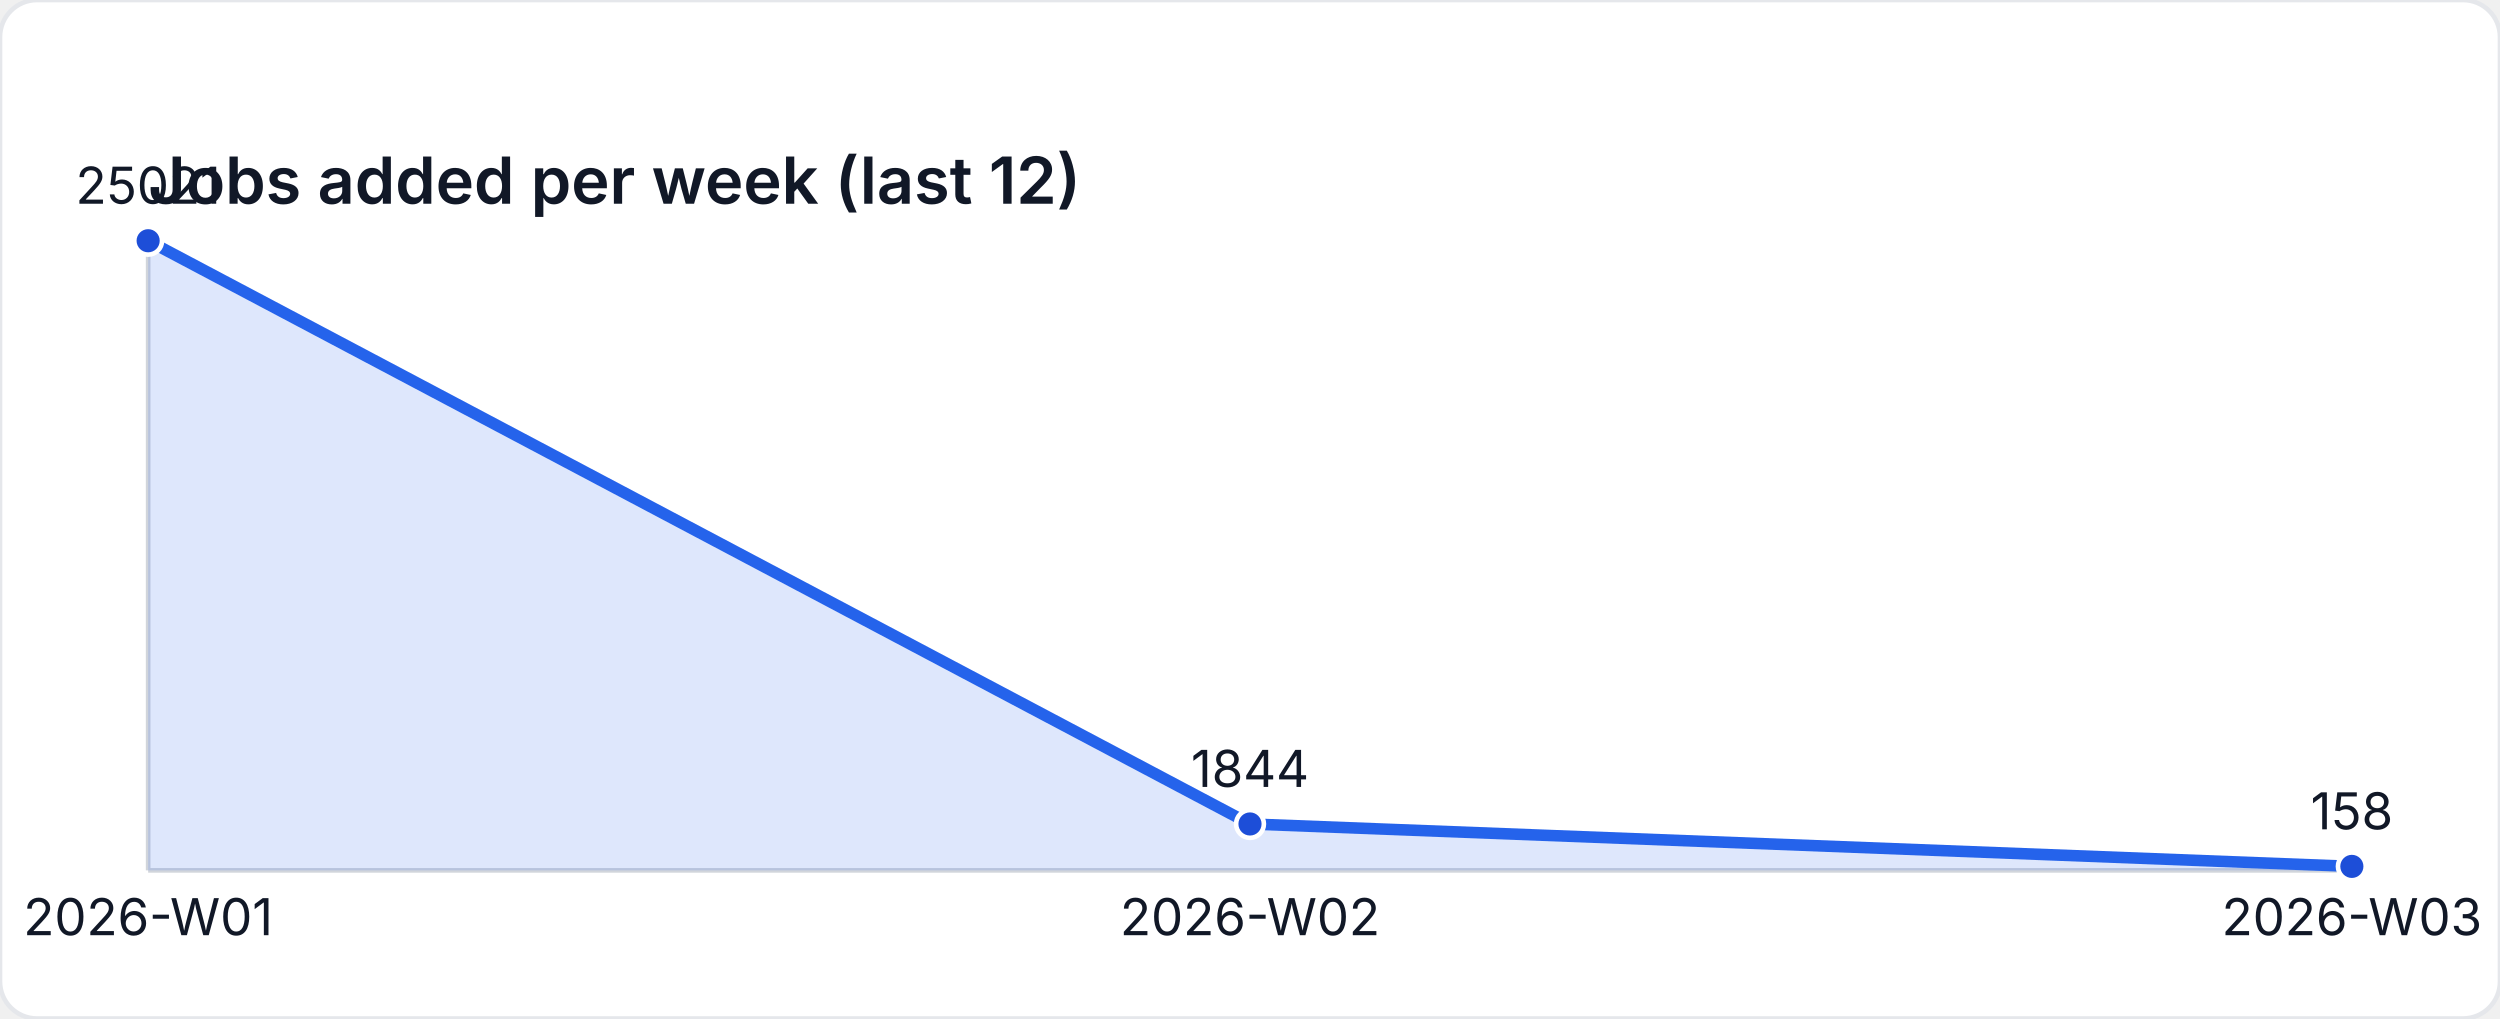
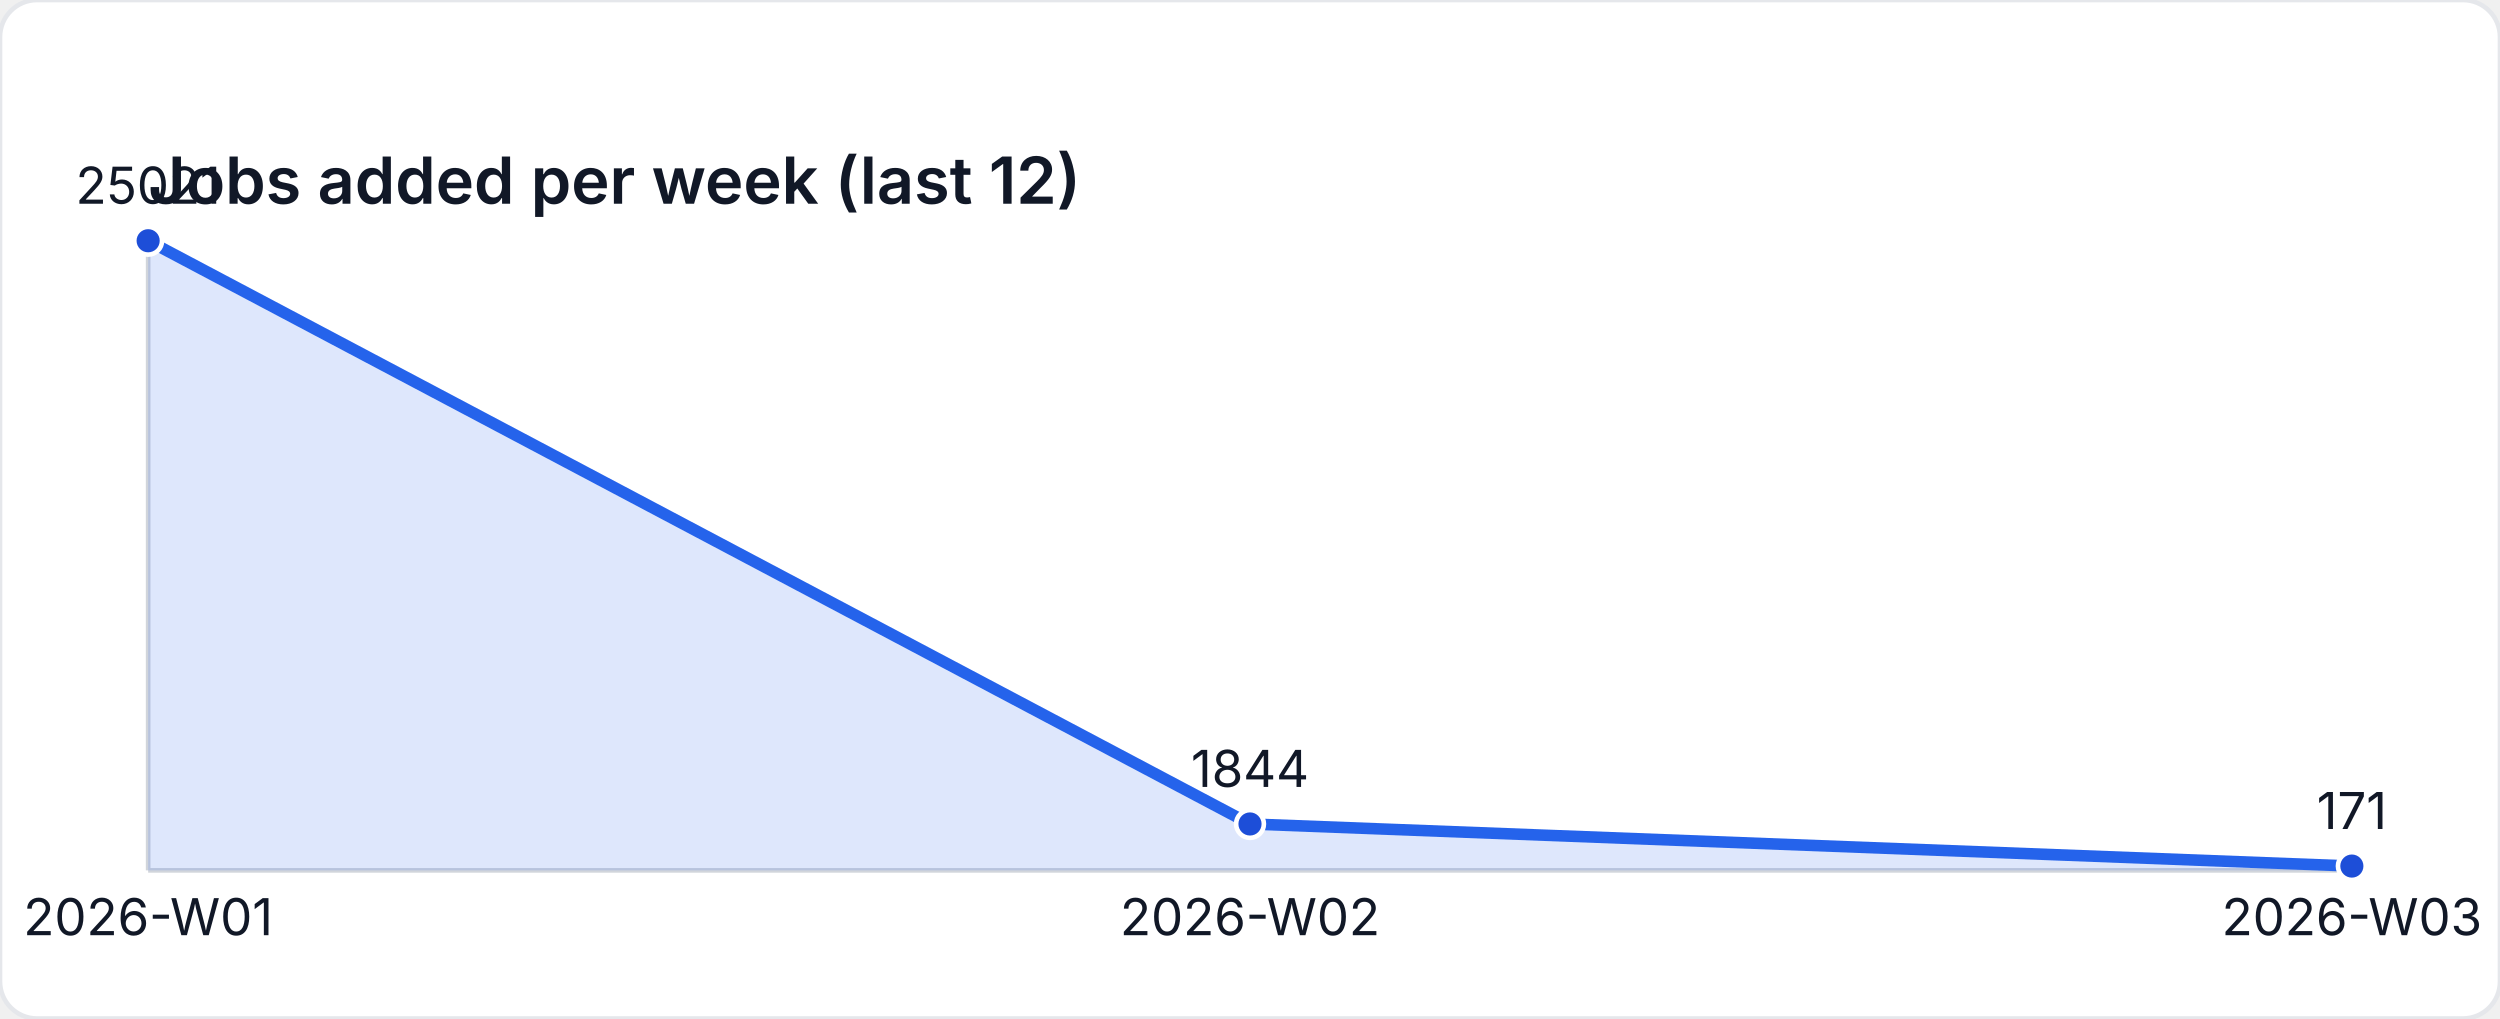
<svg xmlns="http://www.w3.org/2000/svg" width="540" height="220" viewBox="0 0 540 220" role="img" aria-label="Jobs added per week (last 12)">
  <style>
    text { font-family: "Inter", "Segoe UI", sans-serif; font-size: 11px; fill: #111827; }
    .title { font-size: 14px; font-weight: 600; }
  </style>
  <rect width="540" height="220" fill="#ffffff" rx="8" ry="8" stroke="#e5e7eb" />
  <text class="title" x="32" y="44">Jobs added per week (last 12)</text>
  <line x1="32" y1="188" x2="508" y2="188" stroke="#d1d5db" />
  <line x1="32" y1="52" x2="32" y2="188" stroke="#d1d5db" />
-   <path d="M 32 188 L 32 52 L 270 177.977 L 508 187.141 L 508 188 Z" fill="rgba(37,99,235,0.15)" />
-   <polyline fill="none" stroke="#2563eb" stroke-width="2.5" points="32,52 270,177.977 508,187.141" />
+   <path d="M 32 188 L 32 52 L 270 177.977 L 508 187.071 L 508 188 Z" fill="rgba(37,99,235,0.15)" />
+   <polyline fill="none" stroke="#2563eb" stroke-width="2.5" points="32,52 270,177.977 508,187.071" />
  <circle cx="32" cy="52" r="3" fill="#1d4ed8" stroke="#ffffff" stroke-width="1" />
  <text x="32" y="44" text-anchor="middle">25021</text>
  <circle cx="270" cy="177.977" r="3" fill="#1d4ed8" stroke="#ffffff" stroke-width="1" />
  <text x="270" y="169.977" text-anchor="middle">1844</text>
-   <circle cx="508" cy="187.141" r="3" fill="#1d4ed8" stroke="#ffffff" stroke-width="1" />
-   <text x="508" y="179.141" text-anchor="middle">158</text>
+   <circle cx="508" cy="187.071" r="3" fill="#1d4ed8" stroke="#ffffff" stroke-width="1" />
+   <text x="508" y="179.071" text-anchor="middle">171</text>
  <text x="32" y="202" text-anchor="middle">2026-W01</text>
  <text x="270" y="202" text-anchor="middle">2026-W02</text>
  <text x="508" y="202" text-anchor="middle">2026-W03</text>
</svg>
